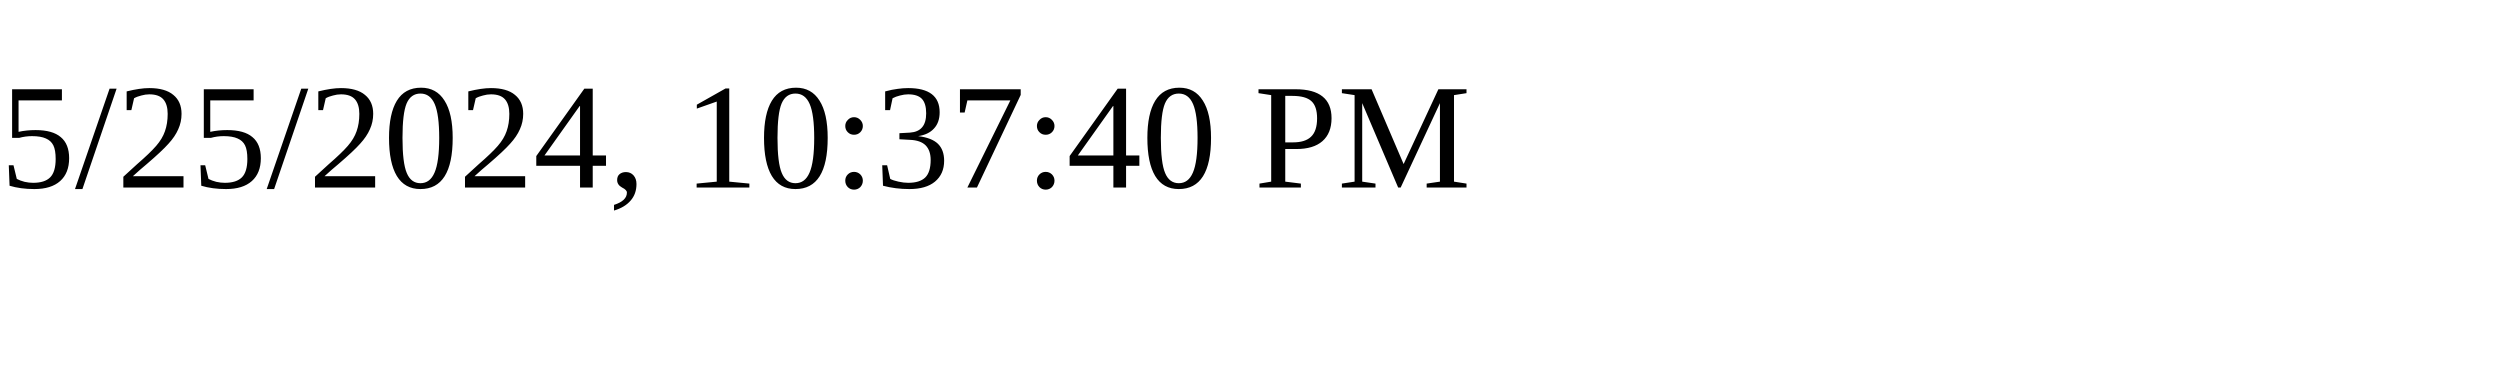
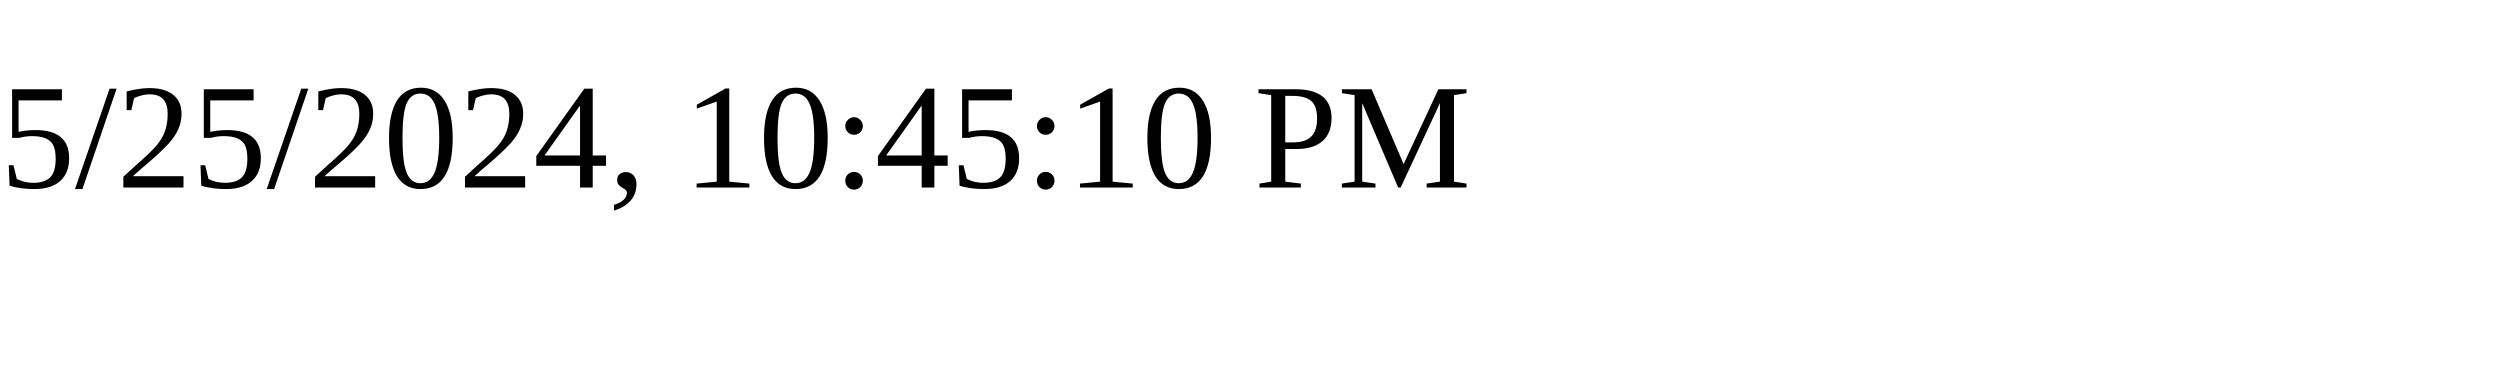
<svg xmlns="http://www.w3.org/2000/svg" height="30" width="200">
-   <text x="0" y="15">5/25/2024, 10:37:40 PM</text>
+   <text x="0" y="15">5/25/2024, 10:45:10 PM</text>
</svg>
